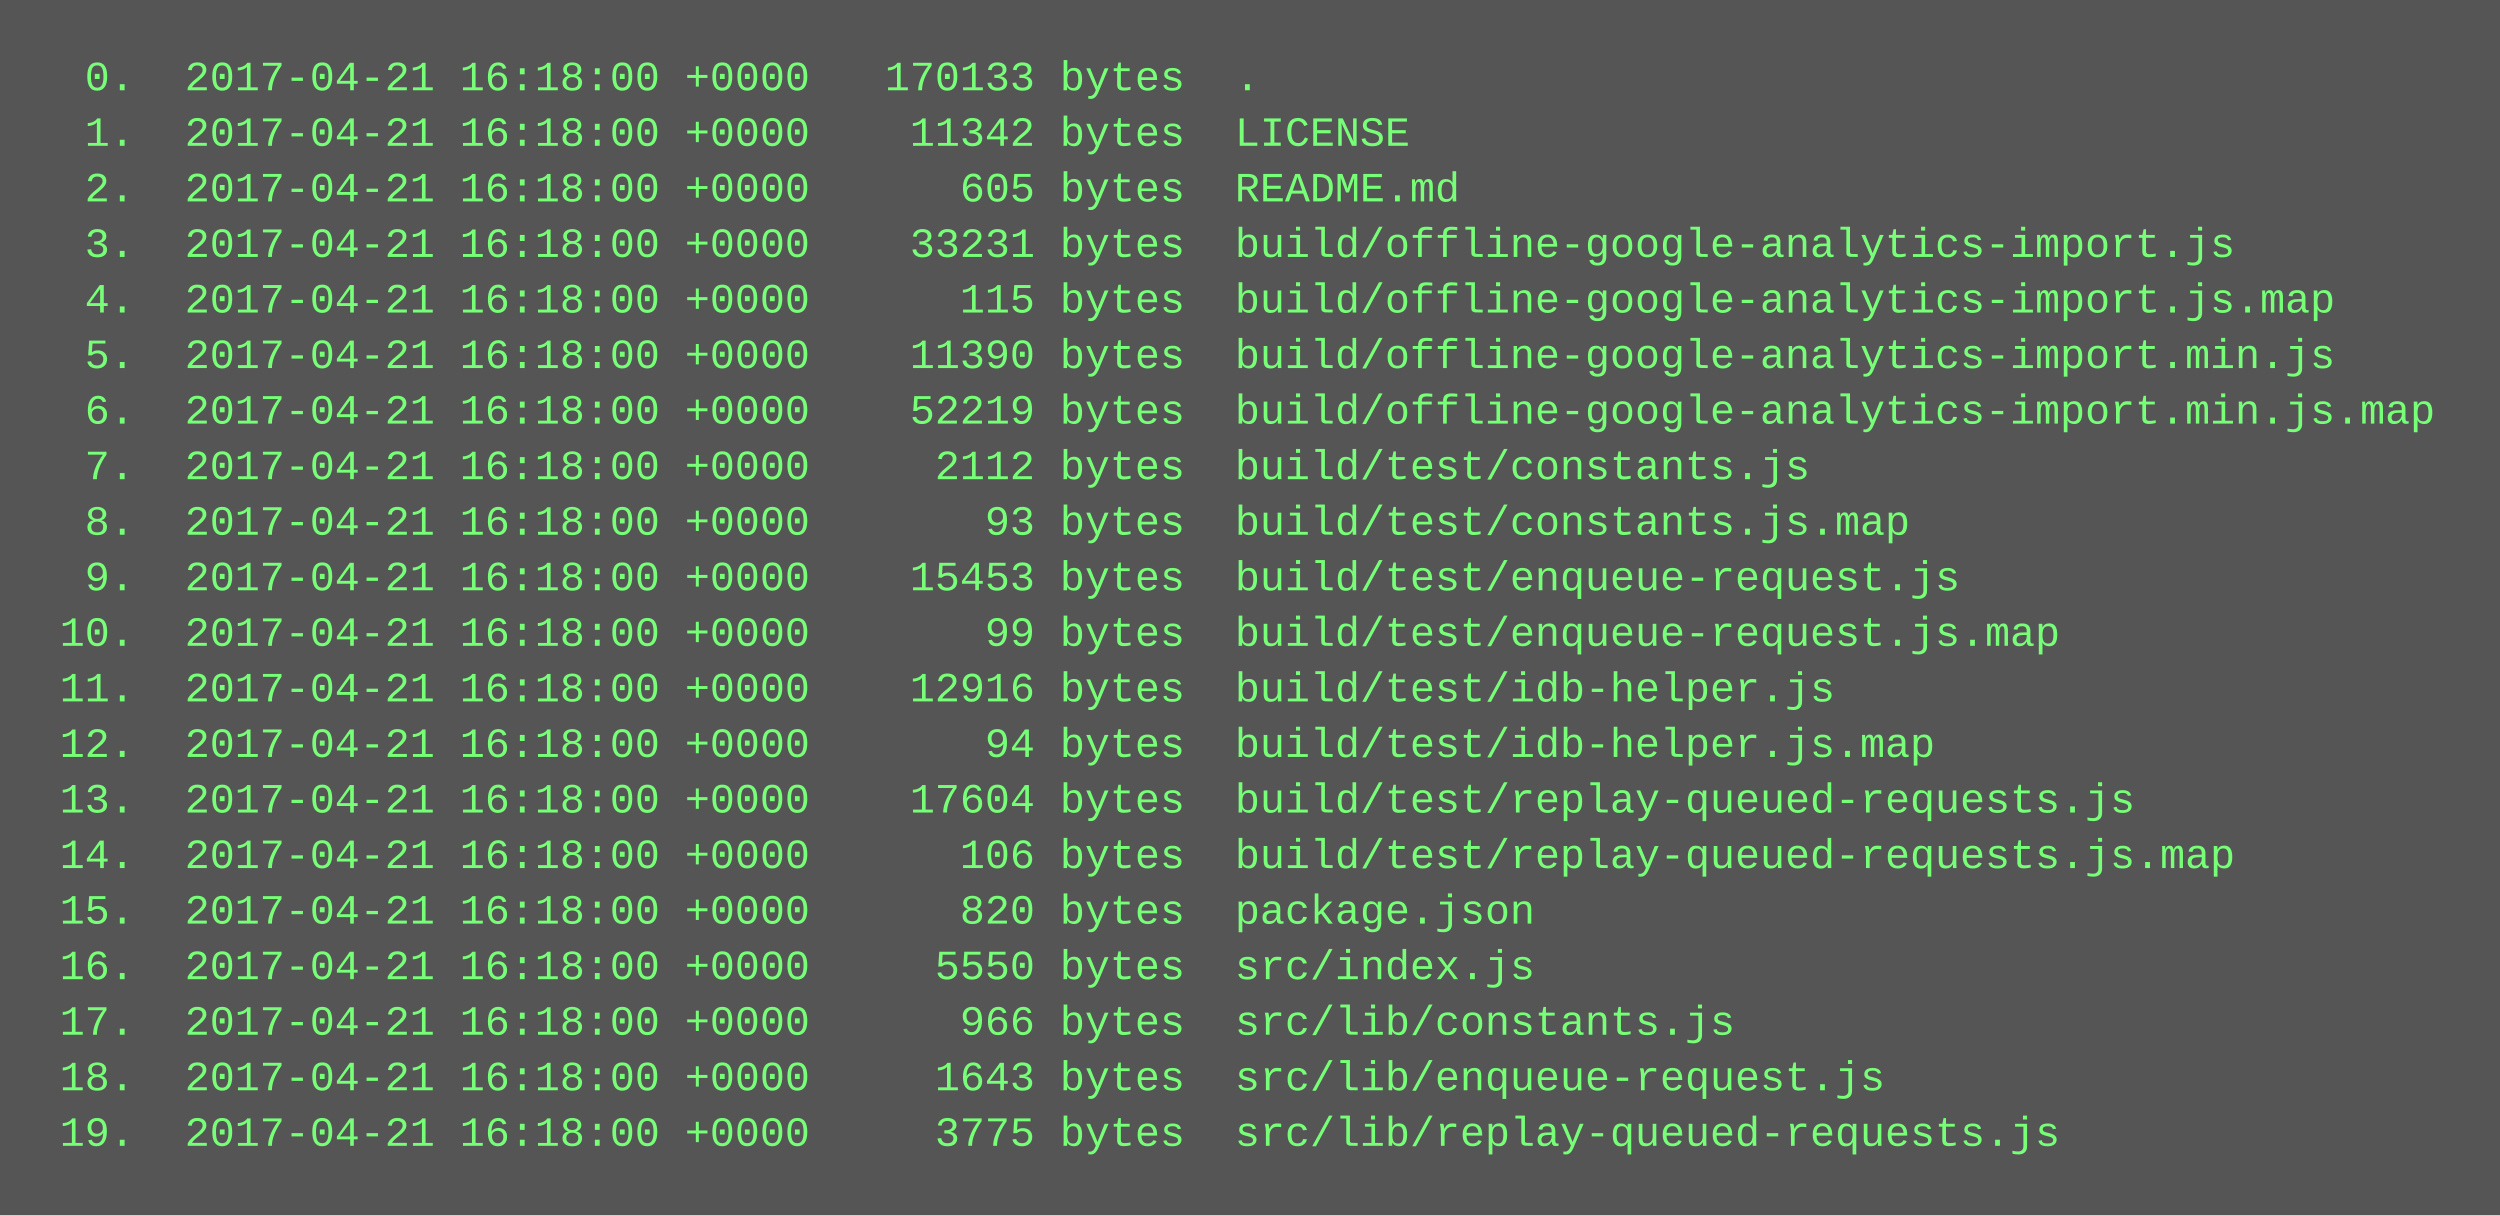
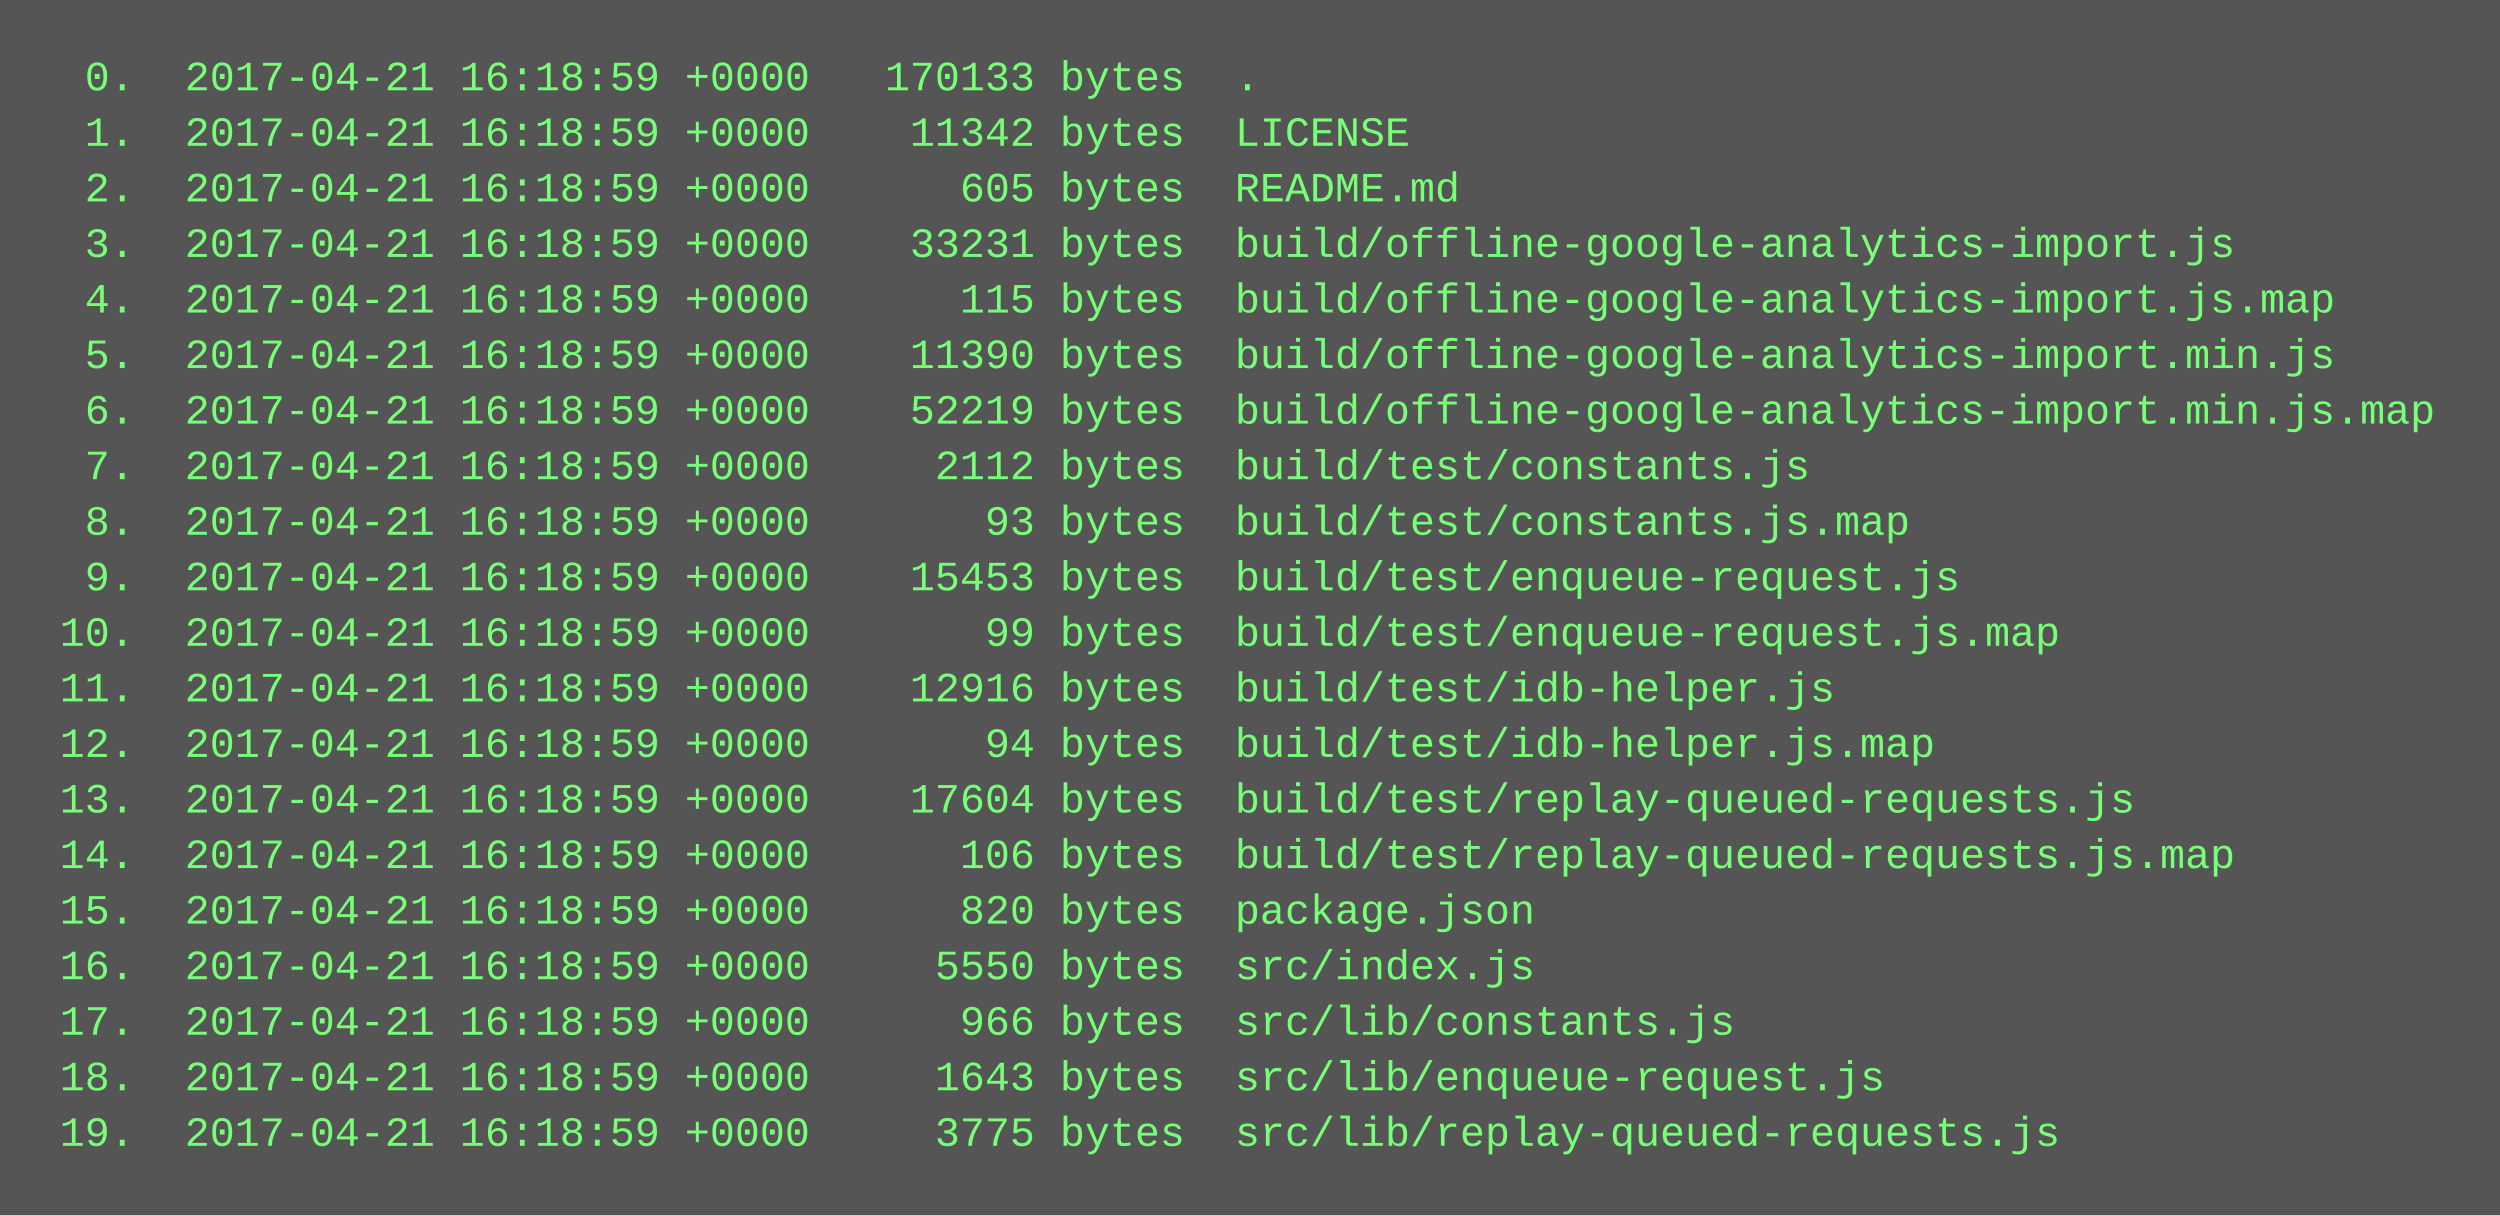
<svg xmlns="http://www.w3.org/2000/svg" height="350" width="720">
  <rect height="350" fill="#555" width="720" />
  <text fill="#7f7" font-family="Courier New" font-size="12" xml:space="preserve">
-     <tspan x="10" y="26">  0.  2017-04-21 16:18:00 +0000   170133 bytes  .</tspan>
-     <tspan x="10" y="42">  1.  2017-04-21 16:18:00 +0000    11342 bytes  LICENSE</tspan>
-     <tspan x="10" y="58">  2.  2017-04-21 16:18:00 +0000      605 bytes  README.md</tspan>
-     <tspan x="10" y="74">  3.  2017-04-21 16:18:00 +0000    33231 bytes  build/offline-google-analytics-import.js</tspan>
-     <tspan x="10" y="90">  4.  2017-04-21 16:18:00 +0000      115 bytes  build/offline-google-analytics-import.js.map</tspan>
-     <tspan x="10" y="106">  5.  2017-04-21 16:18:00 +0000    11390 bytes  build/offline-google-analytics-import.min.js</tspan>
-     <tspan x="10" y="122">  6.  2017-04-21 16:18:00 +0000    52219 bytes  build/offline-google-analytics-import.min.js.map</tspan>
-     <tspan x="10" y="138">  7.  2017-04-21 16:18:00 +0000     2112 bytes  build/test/constants.js</tspan>
-     <tspan x="10" y="154">  8.  2017-04-21 16:18:00 +0000       93 bytes  build/test/constants.js.map</tspan>
-     <tspan x="10" y="170">  9.  2017-04-21 16:18:00 +0000    15453 bytes  build/test/enqueue-request.js</tspan>
-     <tspan x="10" y="186"> 10.  2017-04-21 16:18:00 +0000       99 bytes  build/test/enqueue-request.js.map</tspan>
-     <tspan x="10" y="202"> 11.  2017-04-21 16:18:00 +0000    12916 bytes  build/test/idb-helper.js</tspan>
-     <tspan x="10" y="218"> 12.  2017-04-21 16:18:00 +0000       94 bytes  build/test/idb-helper.js.map</tspan>
-     <tspan x="10" y="234"> 13.  2017-04-21 16:18:00 +0000    17604 bytes  build/test/replay-queued-requests.js</tspan>
-     <tspan x="10" y="250"> 14.  2017-04-21 16:18:00 +0000      106 bytes  build/test/replay-queued-requests.js.map</tspan>
-     <tspan x="10" y="266"> 15.  2017-04-21 16:18:00 +0000      820 bytes  package.json</tspan>
-     <tspan x="10" y="282"> 16.  2017-04-21 16:18:00 +0000     5550 bytes  src/index.js</tspan>
-     <tspan x="10" y="298"> 17.  2017-04-21 16:18:00 +0000      966 bytes  src/lib/constants.js</tspan>
-     <tspan x="10" y="314"> 18.  2017-04-21 16:18:00 +0000     1643 bytes  src/lib/enqueue-request.js</tspan>
-     <tspan x="10" y="330"> 19.  2017-04-21 16:18:00 +0000     3775 bytes  src/lib/replay-queued-requests.js</tspan>
+     <tspan x="10" y="26">  0.  2017-04-21 16:18:59 +0000   170133 bytes  .</tspan>
+     <tspan x="10" y="42">  1.  2017-04-21 16:18:59 +0000    11342 bytes  LICENSE</tspan>
+     <tspan x="10" y="58">  2.  2017-04-21 16:18:59 +0000      605 bytes  README.md</tspan>
+     <tspan x="10" y="74">  3.  2017-04-21 16:18:59 +0000    33231 bytes  build/offline-google-analytics-import.js</tspan>
+     <tspan x="10" y="90">  4.  2017-04-21 16:18:59 +0000      115 bytes  build/offline-google-analytics-import.js.map</tspan>
+     <tspan x="10" y="106">  5.  2017-04-21 16:18:59 +0000    11390 bytes  build/offline-google-analytics-import.min.js</tspan>
+     <tspan x="10" y="122">  6.  2017-04-21 16:18:59 +0000    52219 bytes  build/offline-google-analytics-import.min.js.map</tspan>
+     <tspan x="10" y="138">  7.  2017-04-21 16:18:59 +0000     2112 bytes  build/test/constants.js</tspan>
+     <tspan x="10" y="154">  8.  2017-04-21 16:18:59 +0000       93 bytes  build/test/constants.js.map</tspan>
+     <tspan x="10" y="170">  9.  2017-04-21 16:18:59 +0000    15453 bytes  build/test/enqueue-request.js</tspan>
+     <tspan x="10" y="186"> 10.  2017-04-21 16:18:59 +0000       99 bytes  build/test/enqueue-request.js.map</tspan>
+     <tspan x="10" y="202"> 11.  2017-04-21 16:18:59 +0000    12916 bytes  build/test/idb-helper.js</tspan>
+     <tspan x="10" y="218"> 12.  2017-04-21 16:18:59 +0000       94 bytes  build/test/idb-helper.js.map</tspan>
+     <tspan x="10" y="234"> 13.  2017-04-21 16:18:59 +0000    17604 bytes  build/test/replay-queued-requests.js</tspan>
+     <tspan x="10" y="250"> 14.  2017-04-21 16:18:59 +0000      106 bytes  build/test/replay-queued-requests.js.map</tspan>
+     <tspan x="10" y="266"> 15.  2017-04-21 16:18:59 +0000      820 bytes  package.json</tspan>
+     <tspan x="10" y="282"> 16.  2017-04-21 16:18:59 +0000     5550 bytes  src/index.js</tspan>
+     <tspan x="10" y="298"> 17.  2017-04-21 16:18:59 +0000      966 bytes  src/lib/constants.js</tspan>
+     <tspan x="10" y="314"> 18.  2017-04-21 16:18:59 +0000     1643 bytes  src/lib/enqueue-request.js</tspan>
+     <tspan x="10" y="330"> 19.  2017-04-21 16:18:59 +0000     3775 bytes  src/lib/replay-queued-requests.js</tspan>
  </text>
</svg>
